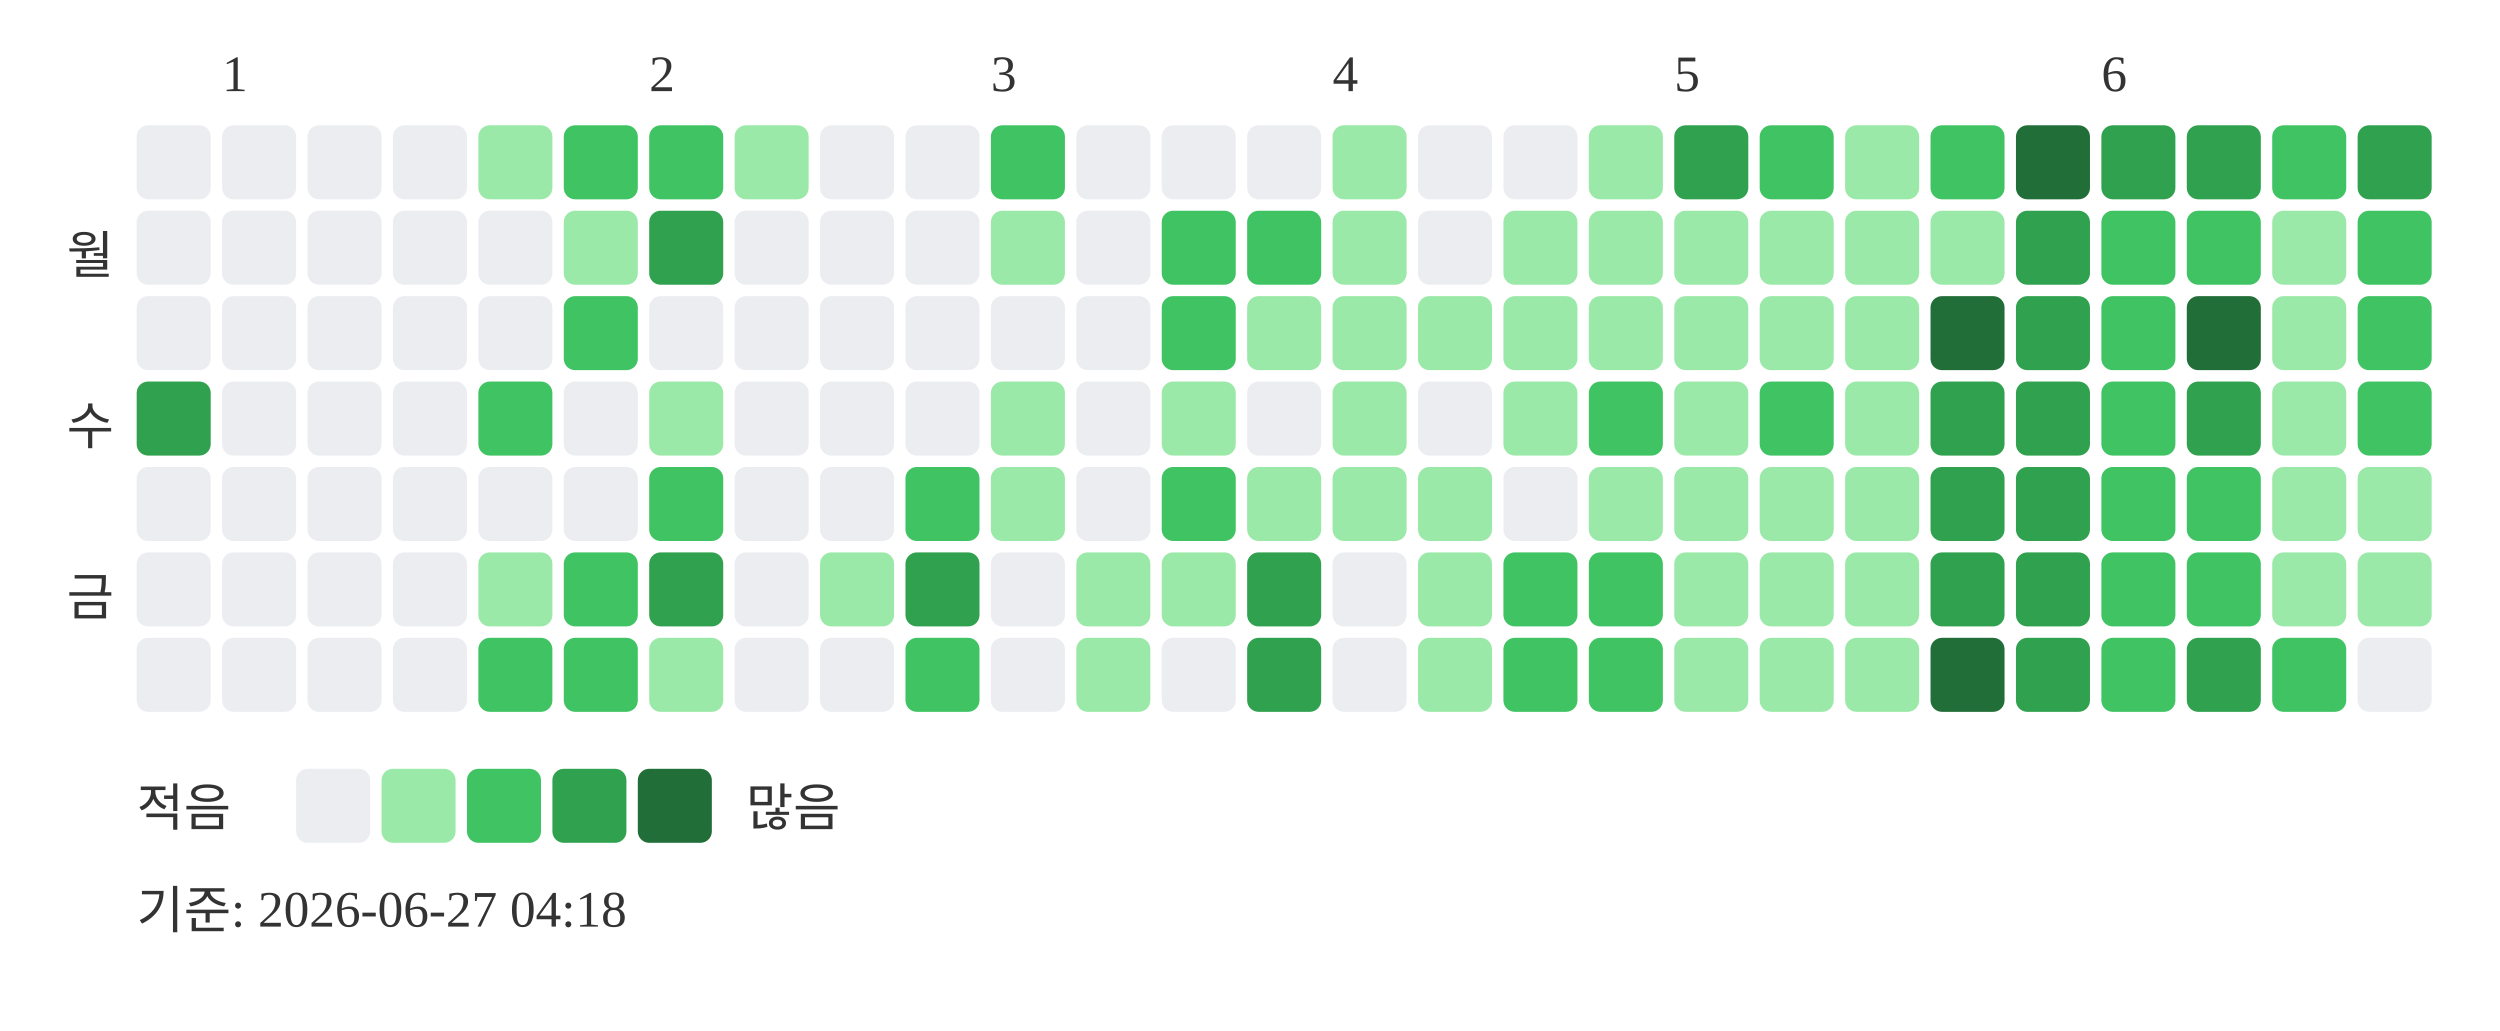
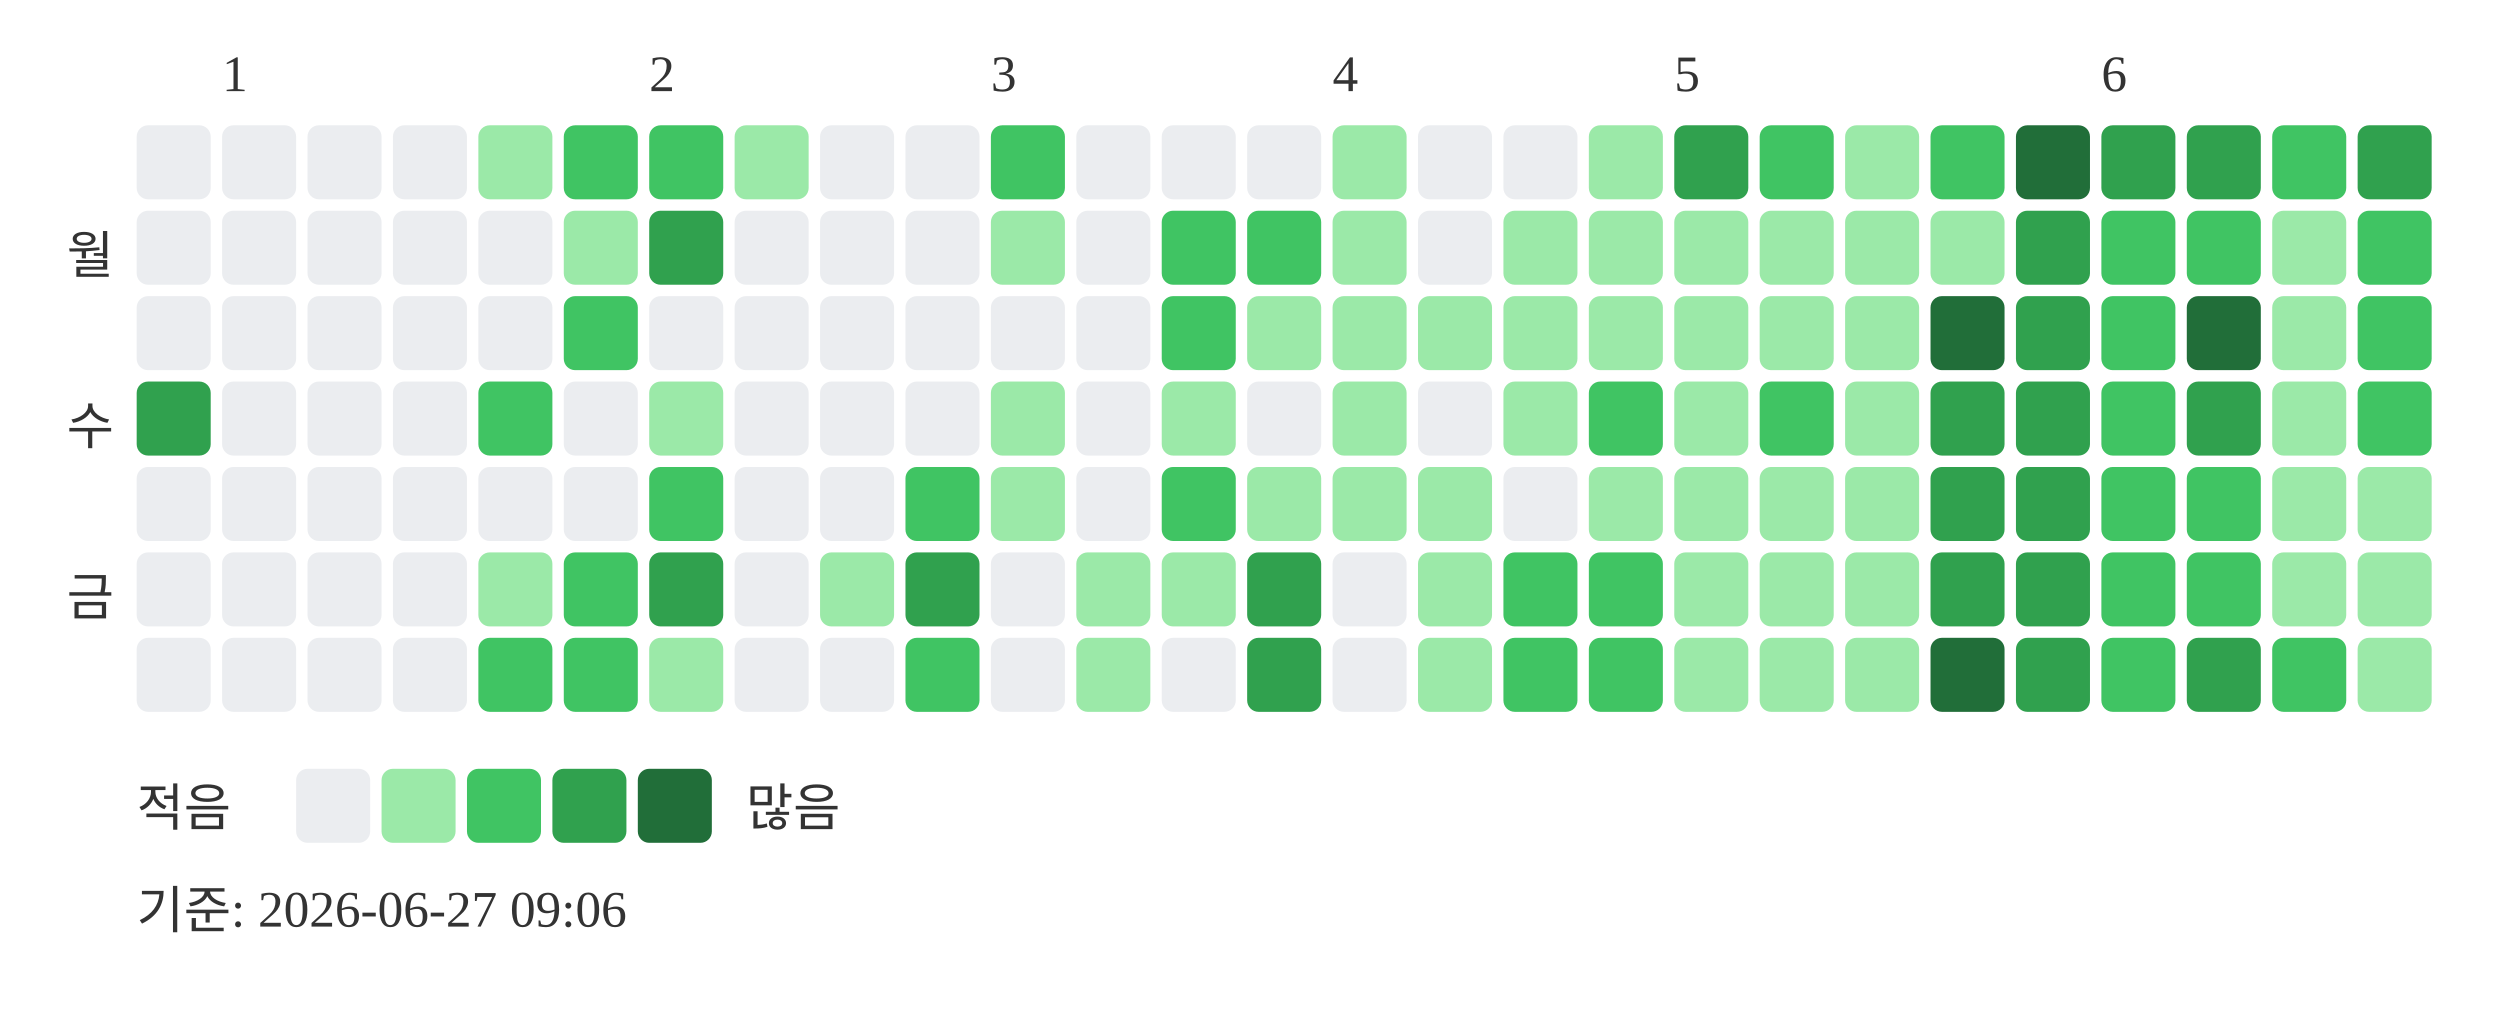
<svg xmlns="http://www.w3.org/2000/svg" width="439" height="181">
  <text x="39" y="16" font-size="9" fill="#333333">1</text>
  <text x="114" y="16" font-size="9" fill="#333333">2</text>
  <text x="174" y="16" font-size="9" fill="#333333">3</text>
  <text x="234" y="16" font-size="9" fill="#333333">4</text>
  <text x="294" y="16" font-size="9" fill="#333333">5</text>
  <text x="369" y="16" font-size="9" fill="#333333">6</text>
  <text x="20" y="48" text-anchor="end" font-size="9" fill="#333333">월</text>
  <text x="20" y="78" text-anchor="end" font-size="9" fill="#333333">수</text>
  <text x="20" y="108" text-anchor="end" font-size="9" fill="#333333">금</text>
  <rect x="24" y="22" width="13" height="13" rx="2" fill="#ebedf0" />
  <rect x="24" y="37" width="13" height="13" rx="2" fill="#ebedf0" />
  <rect x="24" y="52" width="13" height="13" rx="2" fill="#ebedf0" />
  <rect x="24" y="67" width="13" height="13" rx="2" fill="#30a14e" />
  <rect x="24" y="82" width="13" height="13" rx="2" fill="#ebedf0" />
  <rect x="24" y="97" width="13" height="13" rx="2" fill="#ebedf0" />
  <rect x="24" y="112" width="13" height="13" rx="2" fill="#ebedf0" />
  <rect x="39" y="22" width="13" height="13" rx="2" fill="#ebedf0" />
  <rect x="39" y="37" width="13" height="13" rx="2" fill="#ebedf0" />
  <rect x="39" y="52" width="13" height="13" rx="2" fill="#ebedf0" />
  <rect x="39" y="67" width="13" height="13" rx="2" fill="#ebedf0" />
  <rect x="39" y="82" width="13" height="13" rx="2" fill="#ebedf0" />
  <rect x="39" y="97" width="13" height="13" rx="2" fill="#ebedf0" />
  <rect x="39" y="112" width="13" height="13" rx="2" fill="#ebedf0" />
  <rect x="54" y="22" width="13" height="13" rx="2" fill="#ebedf0" />
  <rect x="54" y="37" width="13" height="13" rx="2" fill="#ebedf0" />
  <rect x="54" y="52" width="13" height="13" rx="2" fill="#ebedf0" />
  <rect x="54" y="67" width="13" height="13" rx="2" fill="#ebedf0" />
  <rect x="54" y="82" width="13" height="13" rx="2" fill="#ebedf0" />
  <rect x="54" y="97" width="13" height="13" rx="2" fill="#ebedf0" />
  <rect x="54" y="112" width="13" height="13" rx="2" fill="#ebedf0" />
  <rect x="69" y="22" width="13" height="13" rx="2" fill="#ebedf0" />
  <rect x="69" y="37" width="13" height="13" rx="2" fill="#ebedf0" />
  <rect x="69" y="52" width="13" height="13" rx="2" fill="#ebedf0" />
  <rect x="69" y="67" width="13" height="13" rx="2" fill="#ebedf0" />
  <rect x="69" y="82" width="13" height="13" rx="2" fill="#ebedf0" />
  <rect x="69" y="97" width="13" height="13" rx="2" fill="#ebedf0" />
  <rect x="69" y="112" width="13" height="13" rx="2" fill="#ebedf0" />
  <rect x="84" y="22" width="13" height="13" rx="2" fill="#9be9a8" />
  <rect x="84" y="37" width="13" height="13" rx="2" fill="#ebedf0" />
  <rect x="84" y="52" width="13" height="13" rx="2" fill="#ebedf0" />
  <rect x="84" y="67" width="13" height="13" rx="2" fill="#40c463" />
  <rect x="84" y="82" width="13" height="13" rx="2" fill="#ebedf0" />
  <rect x="84" y="97" width="13" height="13" rx="2" fill="#9be9a8" />
  <rect x="84" y="112" width="13" height="13" rx="2" fill="#40c463" />
  <rect x="99" y="22" width="13" height="13" rx="2" fill="#40c463" />
  <rect x="99" y="37" width="13" height="13" rx="2" fill="#9be9a8" />
  <rect x="99" y="52" width="13" height="13" rx="2" fill="#40c463" />
  <rect x="99" y="67" width="13" height="13" rx="2" fill="#ebedf0" />
  <rect x="99" y="82" width="13" height="13" rx="2" fill="#ebedf0" />
  <rect x="99" y="97" width="13" height="13" rx="2" fill="#40c463" />
  <rect x="99" y="112" width="13" height="13" rx="2" fill="#40c463" />
  <rect x="114" y="22" width="13" height="13" rx="2" fill="#40c463" />
  <rect x="114" y="37" width="13" height="13" rx="2" fill="#30a14e" />
  <rect x="114" y="52" width="13" height="13" rx="2" fill="#ebedf0" />
  <rect x="114" y="67" width="13" height="13" rx="2" fill="#9be9a8" />
  <rect x="114" y="82" width="13" height="13" rx="2" fill="#40c463" />
  <rect x="114" y="97" width="13" height="13" rx="2" fill="#30a14e" />
  <rect x="114" y="112" width="13" height="13" rx="2" fill="#9be9a8" />
  <rect x="129" y="22" width="13" height="13" rx="2" fill="#9be9a8" />
  <rect x="129" y="37" width="13" height="13" rx="2" fill="#ebedf0" />
  <rect x="129" y="52" width="13" height="13" rx="2" fill="#ebedf0" />
  <rect x="129" y="67" width="13" height="13" rx="2" fill="#ebedf0" />
  <rect x="129" y="82" width="13" height="13" rx="2" fill="#ebedf0" />
  <rect x="129" y="97" width="13" height="13" rx="2" fill="#ebedf0" />
  <rect x="129" y="112" width="13" height="13" rx="2" fill="#ebedf0" />
  <rect x="144" y="22" width="13" height="13" rx="2" fill="#ebedf0" />
  <rect x="144" y="37" width="13" height="13" rx="2" fill="#ebedf0" />
  <rect x="144" y="52" width="13" height="13" rx="2" fill="#ebedf0" />
  <rect x="144" y="67" width="13" height="13" rx="2" fill="#ebedf0" />
  <rect x="144" y="82" width="13" height="13" rx="2" fill="#ebedf0" />
  <rect x="144" y="97" width="13" height="13" rx="2" fill="#9be9a8" />
  <rect x="144" y="112" width="13" height="13" rx="2" fill="#ebedf0" />
  <rect x="159" y="22" width="13" height="13" rx="2" fill="#ebedf0" />
  <rect x="159" y="37" width="13" height="13" rx="2" fill="#ebedf0" />
  <rect x="159" y="52" width="13" height="13" rx="2" fill="#ebedf0" />
  <rect x="159" y="67" width="13" height="13" rx="2" fill="#ebedf0" />
  <rect x="159" y="82" width="13" height="13" rx="2" fill="#40c463" />
  <rect x="159" y="97" width="13" height="13" rx="2" fill="#30a14e" />
  <rect x="159" y="112" width="13" height="13" rx="2" fill="#40c463" />
  <rect x="174" y="22" width="13" height="13" rx="2" fill="#40c463" />
  <rect x="174" y="37" width="13" height="13" rx="2" fill="#9be9a8" />
  <rect x="174" y="52" width="13" height="13" rx="2" fill="#ebedf0" />
  <rect x="174" y="67" width="13" height="13" rx="2" fill="#9be9a8" />
  <rect x="174" y="82" width="13" height="13" rx="2" fill="#9be9a8" />
  <rect x="174" y="97" width="13" height="13" rx="2" fill="#ebedf0" />
  <rect x="174" y="112" width="13" height="13" rx="2" fill="#ebedf0" />
  <rect x="189" y="22" width="13" height="13" rx="2" fill="#ebedf0" />
  <rect x="189" y="37" width="13" height="13" rx="2" fill="#ebedf0" />
  <rect x="189" y="52" width="13" height="13" rx="2" fill="#ebedf0" />
  <rect x="189" y="67" width="13" height="13" rx="2" fill="#ebedf0" />
  <rect x="189" y="82" width="13" height="13" rx="2" fill="#ebedf0" />
  <rect x="189" y="97" width="13" height="13" rx="2" fill="#9be9a8" />
  <rect x="189" y="112" width="13" height="13" rx="2" fill="#9be9a8" />
  <rect x="204" y="22" width="13" height="13" rx="2" fill="#ebedf0" />
  <rect x="204" y="37" width="13" height="13" rx="2" fill="#40c463" />
  <rect x="204" y="52" width="13" height="13" rx="2" fill="#40c463" />
  <rect x="204" y="67" width="13" height="13" rx="2" fill="#9be9a8" />
  <rect x="204" y="82" width="13" height="13" rx="2" fill="#40c463" />
  <rect x="204" y="97" width="13" height="13" rx="2" fill="#9be9a8" />
  <rect x="204" y="112" width="13" height="13" rx="2" fill="#ebedf0" />
  <rect x="219" y="22" width="13" height="13" rx="2" fill="#ebedf0" />
  <rect x="219" y="37" width="13" height="13" rx="2" fill="#40c463" />
  <rect x="219" y="52" width="13" height="13" rx="2" fill="#9be9a8" />
  <rect x="219" y="67" width="13" height="13" rx="2" fill="#ebedf0" />
  <rect x="219" y="82" width="13" height="13" rx="2" fill="#9be9a8" />
  <rect x="219" y="97" width="13" height="13" rx="2" fill="#30a14e" />
  <rect x="219" y="112" width="13" height="13" rx="2" fill="#30a14e" />
  <rect x="234" y="22" width="13" height="13" rx="2" fill="#9be9a8" />
  <rect x="234" y="37" width="13" height="13" rx="2" fill="#9be9a8" />
  <rect x="234" y="52" width="13" height="13" rx="2" fill="#9be9a8" />
  <rect x="234" y="67" width="13" height="13" rx="2" fill="#9be9a8" />
  <rect x="234" y="82" width="13" height="13" rx="2" fill="#9be9a8" />
  <rect x="234" y="97" width="13" height="13" rx="2" fill="#ebedf0" />
  <rect x="234" y="112" width="13" height="13" rx="2" fill="#ebedf0" />
  <rect x="249" y="22" width="13" height="13" rx="2" fill="#ebedf0" />
  <rect x="249" y="37" width="13" height="13" rx="2" fill="#ebedf0" />
  <rect x="249" y="52" width="13" height="13" rx="2" fill="#9be9a8" />
  <rect x="249" y="67" width="13" height="13" rx="2" fill="#ebedf0" />
  <rect x="249" y="82" width="13" height="13" rx="2" fill="#9be9a8" />
  <rect x="249" y="97" width="13" height="13" rx="2" fill="#9be9a8" />
  <rect x="249" y="112" width="13" height="13" rx="2" fill="#9be9a8" />
  <rect x="264" y="22" width="13" height="13" rx="2" fill="#ebedf0" />
  <rect x="264" y="37" width="13" height="13" rx="2" fill="#9be9a8" />
  <rect x="264" y="52" width="13" height="13" rx="2" fill="#9be9a8" />
  <rect x="264" y="67" width="13" height="13" rx="2" fill="#9be9a8" />
  <rect x="264" y="82" width="13" height="13" rx="2" fill="#ebedf0" />
  <rect x="264" y="97" width="13" height="13" rx="2" fill="#40c463" />
  <rect x="264" y="112" width="13" height="13" rx="2" fill="#40c463" />
  <rect x="279" y="22" width="13" height="13" rx="2" fill="#9be9a8" />
  <rect x="279" y="37" width="13" height="13" rx="2" fill="#9be9a8" />
  <rect x="279" y="52" width="13" height="13" rx="2" fill="#9be9a8" />
  <rect x="279" y="67" width="13" height="13" rx="2" fill="#40c463" />
  <rect x="279" y="82" width="13" height="13" rx="2" fill="#9be9a8" />
  <rect x="279" y="97" width="13" height="13" rx="2" fill="#40c463" />
  <rect x="279" y="112" width="13" height="13" rx="2" fill="#40c463" />
  <rect x="294" y="22" width="13" height="13" rx="2" fill="#30a14e" />
  <rect x="294" y="37" width="13" height="13" rx="2" fill="#9be9a8" />
  <rect x="294" y="52" width="13" height="13" rx="2" fill="#9be9a8" />
  <rect x="294" y="67" width="13" height="13" rx="2" fill="#9be9a8" />
  <rect x="294" y="82" width="13" height="13" rx="2" fill="#9be9a8" />
  <rect x="294" y="97" width="13" height="13" rx="2" fill="#9be9a8" />
  <rect x="294" y="112" width="13" height="13" rx="2" fill="#9be9a8" />
  <rect x="309" y="22" width="13" height="13" rx="2" fill="#40c463" />
  <rect x="309" y="37" width="13" height="13" rx="2" fill="#9be9a8" />
  <rect x="309" y="52" width="13" height="13" rx="2" fill="#9be9a8" />
  <rect x="309" y="67" width="13" height="13" rx="2" fill="#40c463" />
  <rect x="309" y="82" width="13" height="13" rx="2" fill="#9be9a8" />
  <rect x="309" y="97" width="13" height="13" rx="2" fill="#9be9a8" />
  <rect x="309" y="112" width="13" height="13" rx="2" fill="#9be9a8" />
  <rect x="324" y="22" width="13" height="13" rx="2" fill="#9be9a8" />
  <rect x="324" y="37" width="13" height="13" rx="2" fill="#9be9a8" />
  <rect x="324" y="52" width="13" height="13" rx="2" fill="#9be9a8" />
  <rect x="324" y="67" width="13" height="13" rx="2" fill="#9be9a8" />
  <rect x="324" y="82" width="13" height="13" rx="2" fill="#9be9a8" />
  <rect x="324" y="97" width="13" height="13" rx="2" fill="#9be9a8" />
  <rect x="324" y="112" width="13" height="13" rx="2" fill="#9be9a8" />
  <rect x="339" y="22" width="13" height="13" rx="2" fill="#40c463" />
  <rect x="339" y="37" width="13" height="13" rx="2" fill="#9be9a8" />
  <rect x="339" y="52" width="13" height="13" rx="2" fill="#216e39" />
  <rect x="339" y="67" width="13" height="13" rx="2" fill="#30a14e" />
  <rect x="339" y="82" width="13" height="13" rx="2" fill="#30a14e" />
  <rect x="339" y="97" width="13" height="13" rx="2" fill="#30a14e" />
  <rect x="339" y="112" width="13" height="13" rx="2" fill="#216e39" />
  <rect x="354" y="22" width="13" height="13" rx="2" fill="#216e39" />
  <rect x="354" y="37" width="13" height="13" rx="2" fill="#30a14e" />
  <rect x="354" y="52" width="13" height="13" rx="2" fill="#30a14e" />
  <rect x="354" y="67" width="13" height="13" rx="2" fill="#30a14e" />
  <rect x="354" y="82" width="13" height="13" rx="2" fill="#30a14e" />
  <rect x="354" y="97" width="13" height="13" rx="2" fill="#30a14e" />
  <rect x="354" y="112" width="13" height="13" rx="2" fill="#30a14e" />
  <rect x="369" y="22" width="13" height="13" rx="2" fill="#30a14e" />
  <rect x="369" y="37" width="13" height="13" rx="2" fill="#40c463" />
  <rect x="369" y="52" width="13" height="13" rx="2" fill="#40c463" />
  <rect x="369" y="67" width="13" height="13" rx="2" fill="#40c463" />
  <rect x="369" y="82" width="13" height="13" rx="2" fill="#40c463" />
  <rect x="369" y="97" width="13" height="13" rx="2" fill="#40c463" />
  <rect x="369" y="112" width="13" height="13" rx="2" fill="#40c463" />
  <rect x="384" y="22" width="13" height="13" rx="2" fill="#30a14e" />
  <rect x="384" y="37" width="13" height="13" rx="2" fill="#40c463" />
  <rect x="384" y="52" width="13" height="13" rx="2" fill="#216e39" />
  <rect x="384" y="67" width="13" height="13" rx="2" fill="#30a14e" />
  <rect x="384" y="82" width="13" height="13" rx="2" fill="#40c463" />
  <rect x="384" y="97" width="13" height="13" rx="2" fill="#40c463" />
  <rect x="384" y="112" width="13" height="13" rx="2" fill="#30a14e" />
  <rect x="399" y="22" width="13" height="13" rx="2" fill="#40c463" />
  <rect x="399" y="37" width="13" height="13" rx="2" fill="#9be9a8" />
  <rect x="399" y="52" width="13" height="13" rx="2" fill="#9be9a8" />
  <rect x="399" y="67" width="13" height="13" rx="2" fill="#9be9a8" />
  <rect x="399" y="82" width="13" height="13" rx="2" fill="#9be9a8" />
  <rect x="399" y="97" width="13" height="13" rx="2" fill="#9be9a8" />
  <rect x="399" y="112" width="13" height="13" rx="2" fill="#40c463" />
  <rect x="414" y="22" width="13" height="13" rx="2" fill="#30a14e" />
  <rect x="414" y="37" width="13" height="13" rx="2" fill="#40c463" />
  <rect x="414" y="52" width="13" height="13" rx="2" fill="#40c463" />
  <rect x="414" y="67" width="13" height="13" rx="2" fill="#40c463" />
  <rect x="414" y="82" width="13" height="13" rx="2" fill="#9be9a8" />
  <rect x="414" y="97" width="13" height="13" rx="2" fill="#9be9a8" />
-   <rect x="414" y="112" width="13" height="13" rx="2" fill="#ebedf0" />
+   <rect x="414" y="112" width="13" height="13" rx="2" fill="#9be9a8" />
  <text x="24" y="145" font-size="9" fill="#333333">적음</text>
  <rect x="52" y="135" width="13" height="13" rx="2" fill="#ebedf0" />
  <rect x="67" y="135" width="13" height="13" rx="2" fill="#9be9a8" />
  <rect x="82" y="135" width="13" height="13" rx="2" fill="#40c463" />
  <rect x="97" y="135" width="13" height="13" rx="2" fill="#30a14e" />
  <rect x="112" y="135" width="13" height="13" rx="2" fill="#216e39" />
  <text x="131" y="145" font-size="9" fill="#333333">많음</text>
-   <text x="24" y="163" font-size="9" fill="#333333">기준: 2026-06-27 04:18</text>
+   <text x="24" y="163" font-size="9" fill="#333333">기준: 2026-06-27 09:06</text>
</svg>
